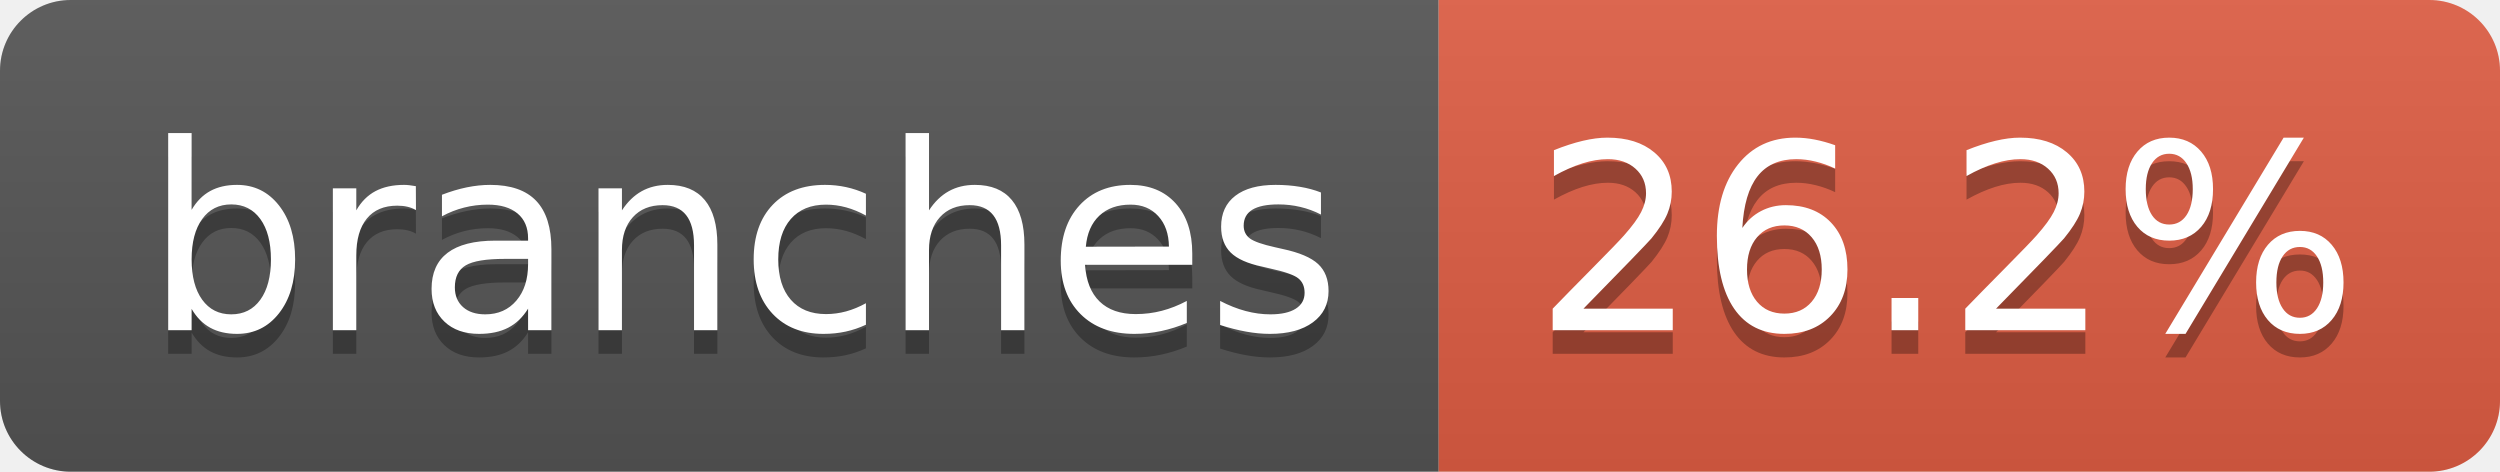
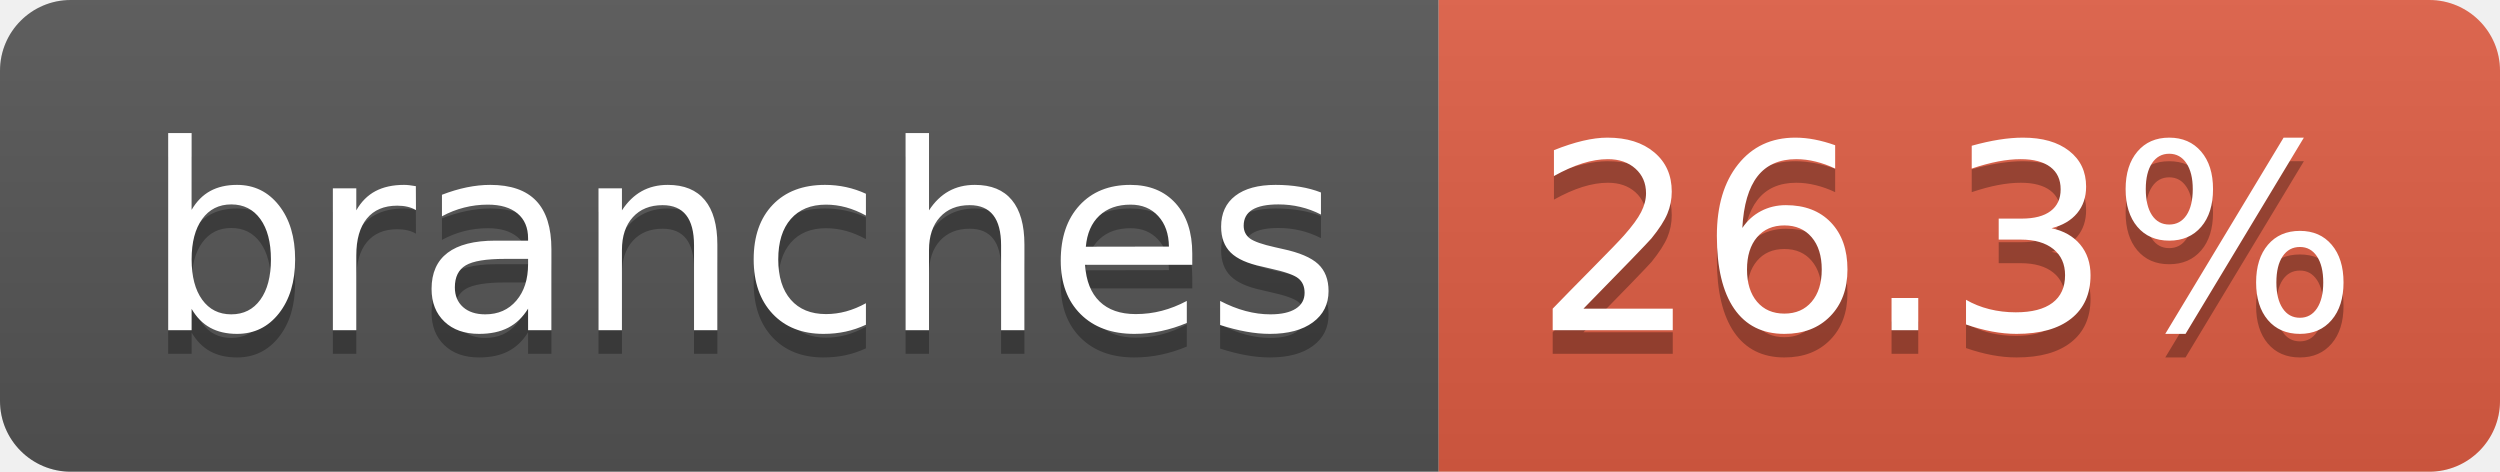
- <svg xmlns="http://www.w3.org/2000/svg" width="106" height="20" role="img" aria-label="branches: 26.2%">
+ <svg xmlns="http://www.w3.org/2000/svg" width="106" height="20" role="img" aria-label="branches: 26.3%">
  <linearGradient id="s" x2="0" y2="100%">
    <stop offset="0" stop-color="#bbb" stop-opacity=".1" />
    <stop offset="1" stop-opacity=".1" />
  </linearGradient>
  <clipPath id="r">
    <rect width="106" height="20" rx="3" fill="#fff" />
  </clipPath>
  <g clip-path="url(#r)">
    <rect width="61" height="20" fill="#555" />
    <rect x="61" width="45" height="20" fill="#e05d44" />
    <rect width="106" height="20" fill="url(#s)" />
  </g>
  <g fill="#fff" text-anchor="middle" font-family="Verdana,Geneva,DejaVu Sans,sans-serif" text-rendering="geometricPrecision" font-size="110">
    <text aria-hidden="true" x="315" y="150" fill="#010101" fill-opacity=".3" transform="scale(.1)" textLength="507">branches</text>
    <text x="315" y="140" transform="scale(.1)" fill="#fff" textLength="507">branches</text>
-     <text aria-hidden="true" x="825" y="150" fill="#010101" fill-opacity=".3" transform="scale(.1)" textLength="350">26.2%</text>
-     <text x="825" y="140" transform="scale(.1)" fill="#fff" textLength="350">26.2%</text>
+     <text aria-hidden="true" x="825" y="150" fill="#010101" fill-opacity=".3" transform="scale(.1)" textLength="350">26.3%</text>
+     <text x="825" y="140" transform="scale(.1)" fill="#fff" textLength="350">26.3%</text>
  </g>
</svg>
